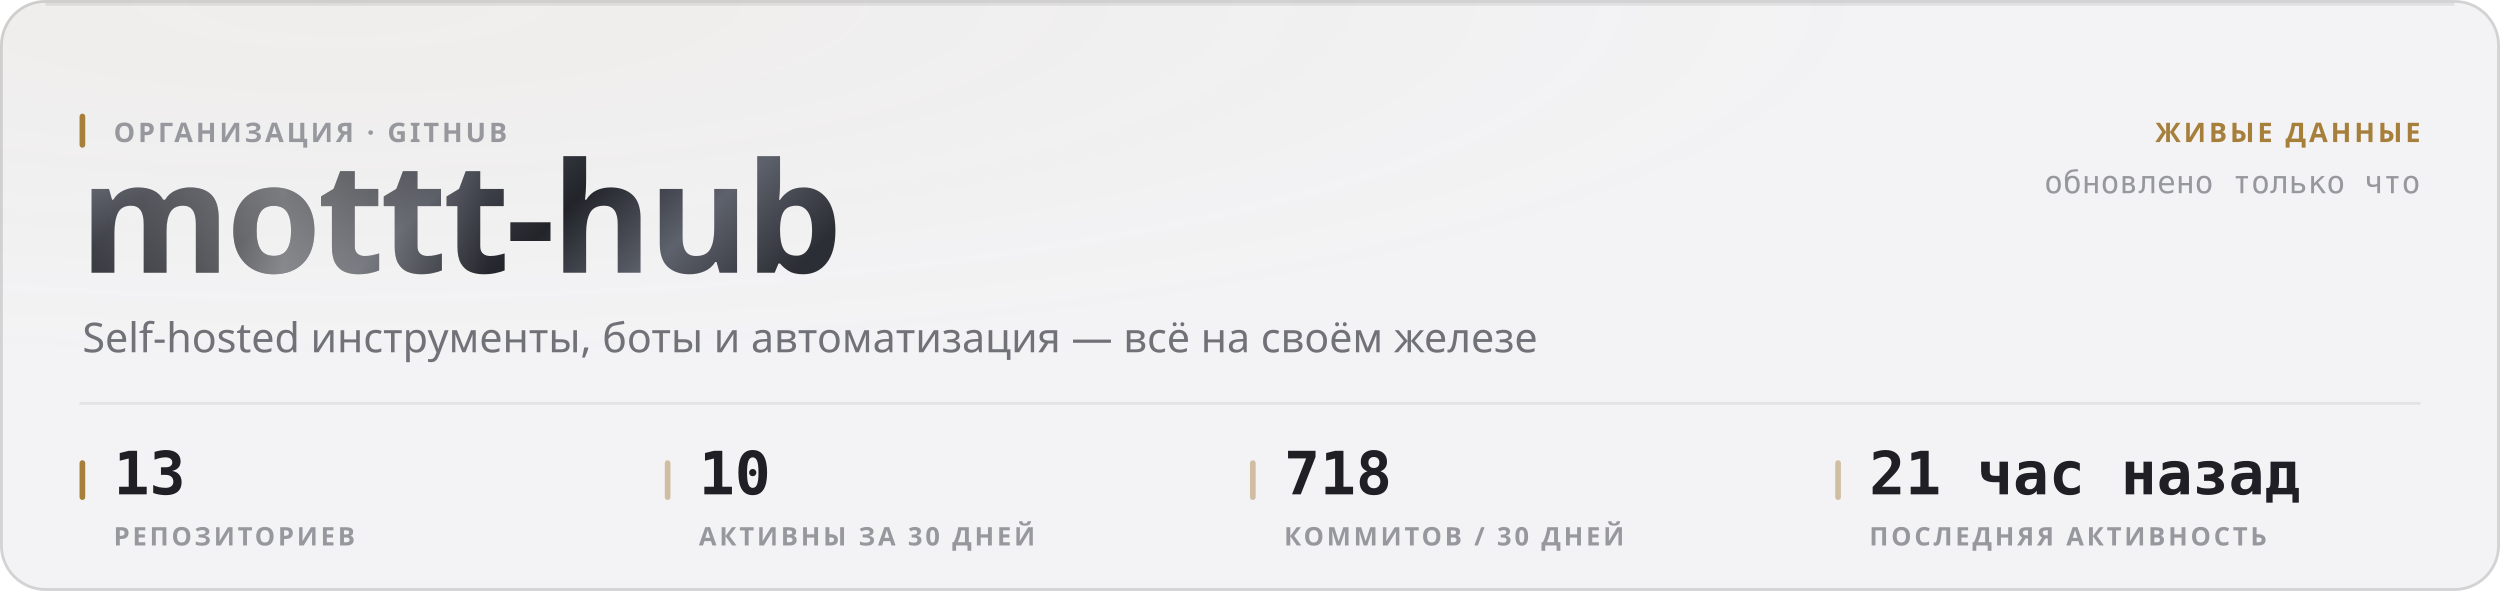
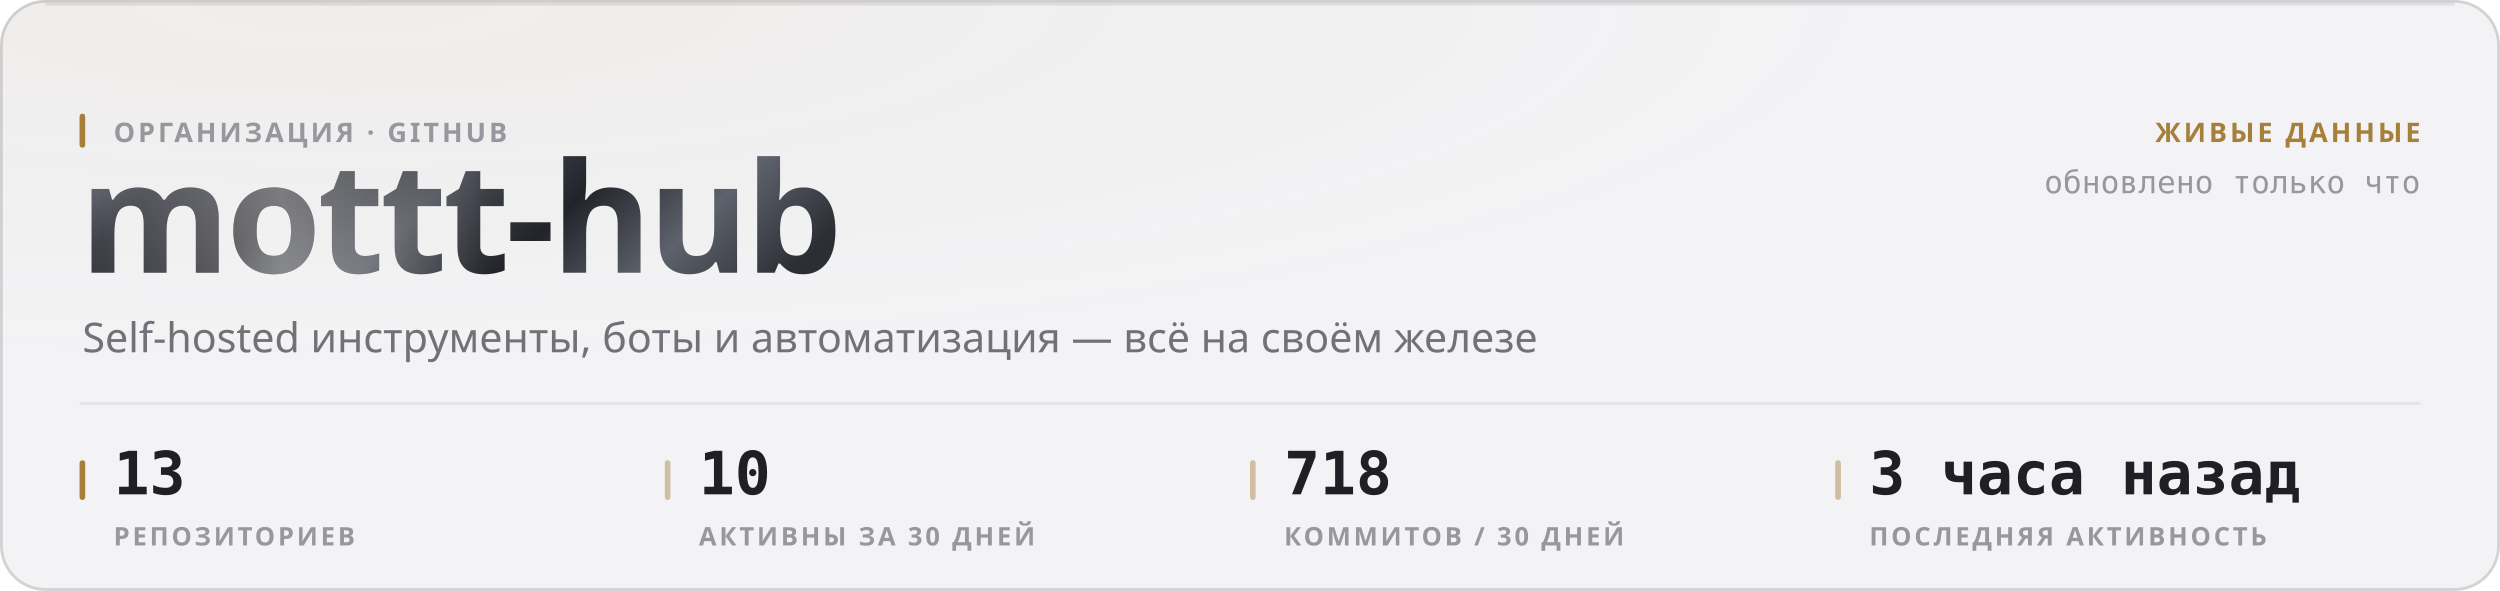
<svg xmlns="http://www.w3.org/2000/svg" width="880" height="208" viewBox="0 0 880 208" role="img">
  <style>
  text { font-family: -apple-system, BlinkMacSystemFont, 'Segoe UI', 'Noto Sans', Helvetica, Arial, sans-serif; }
  .mono { font-family: ui-monospace, 'SF Mono', 'Cascadia Mono', 'DejaVu Sans Mono', Menlo, Consolas, monospace; font-variant-numeric: tabular-nums; }
  .caps { letter-spacing: .1em; text-transform: uppercase; }

  @keyframes sheen  { from { transform: translateX(-120%); } to { transform: translateX(260%); } }
  @keyframes rise   { from { opacity: 0; transform: translateY(6px); } to { opacity: 1; transform: none; } }
  @keyframes slide  { from { opacity: 0; transform: translateX(-8px); } to { opacity: 1; transform: none; } }
  @keyframes grow   { from { transform: scaleY(0); } to { transform: scaleY(1); } }
  @keyframes widen  { from { transform: scaleX(0); } to { transform: scaleX(1); } }
  @keyframes draw   { from { stroke-dashoffset: 200; } to { stroke-dashoffset: 0; } }

  .sheen { animation: sheen 5.5s cubic-bezier(.45,0,.2,1) infinite; }
  .rise  { animation: rise .5s cubic-bezier(.16,1,.3,1) both; }
  .slide { animation: slide .42s cubic-bezier(.16,1,.3,1) both; }
  .bar   { transform-box: fill-box; transform-origin: 50% 100%;
           animation: grow .62s cubic-bezier(.16,1,.3,1) both; }
  .fill  { transform-box: fill-box; transform-origin: 0% 50%;
           animation: widen .8s cubic-bezier(.16,1,.3,1) both; }
  /* The hidden start state lives in the keyframes, never in the static rule.
     A renderer that ignores CSS animations then falls back to the FINISHED
     state — a drawn line, visible text — instead of an empty panel. */
  .spark { stroke-dasharray: 200;
           animation: draw 1.1s cubic-bezier(.16,1,.3,1) both; }

  @media (prefers-reduced-motion: reduce) {
    .sheen { animation: none; opacity: 0; }
    .rise, .slide, .bar, .fill, .spark { animation: none; opacity: 1; transform: none;
                                         stroke-dashoffset: 0; }
  }</style>
  <defs>
    <filter id="grain1" x="0" y="0" width="100%" height="100%">
      <feTurbulence type="fractalNoise" baseFrequency="0.82" numOctaves="3" stitchTiles="stitch" />
      <feColorMatrix type="saturate" values="0" />
    </filter>
    <radialGradient id="wash2" cx="14%" cy="0%" r="62%">
      <stop offset="0%" stop-color="#a67f3b" stop-opacity="0.05" />
      <stop offset="100%" stop-color="#a67f3b" stop-opacity="0" />
    </radialGradient>
    <linearGradient id="metal3" x1="0" y1="0" x2="1" y2="0.25">
      <stop offset="0%" stop-color="#8d919b" />
      <stop offset="16.667%" stop-color="#3a3c44" />
      <stop offset="33.333%" stop-color="#1b1c21" />
      <stop offset="50%" stop-color="#4a4d56" />
      <stop offset="66.667%" stop-color="#22242a" />
      <stop offset="83.333%" stop-color="#5e626c" />
      <stop offset="100%" stop-color="#2c2e35" />
    </linearGradient>
    <linearGradient id="sheengrad5" x1="0" y1="0" x2="1" y2="0">
      <stop offset="0%" stop-color="#ffffff" stop-opacity="0" />
      <stop offset="50%" stop-color="#ffffff" stop-opacity="0.42" />
      <stop offset="100%" stop-color="#ffffff" stop-opacity="0" />
    </linearGradient>
    <clipPath id="wordclip4">
      <text x="28" y="96" font-size="54" font-weight="800" letter-spacing="-0.025em" font-family="-apple-system, BlinkMacSystemFont, 'Segoe UI', Helvetica, Arial, sans-serif">mottt-hub</text>
    </clipPath>
  </defs>
  <rect width="880" height="208" rx="16" fill="#f3f3f5" />
  <rect width="880" height="208" rx="16" fill="url(#wash2)" />
  <rect width="880" height="208" rx="16" filter="url(#grain1)" opacity="0.035" style="mix-blend-mode:overlay" />
  <rect x=".5" y=".5" width="879" height="207" rx="15.5" fill="none" stroke="rgba(10,10,12,0.14)" />
  <path d="M16 1.5 H864" stroke="rgba(10,10,12,0.08)" stroke-width="1" fill="none" />
  <g clip-path="url(#wordclip4)">
    <rect x="28" y="42" width="287.116" height="70.2" fill="url(#metal3)" />
    <rect class="sheen" x="28" y="42" width="143.558" height="70.2" fill="url(#sheengrad5)" />
  </g>
  <rect x="28" y="40" width="2" height="12" rx="1" fill="#a67f3b" />
  <text x="40" y="50" font-size="9.5" font-weight="600" fill="#97989e" letter-spacing="0.11em">ОРГАНИЗАЦИЯ · GITHUB</text>
  <text x="29" y="124" font-size="14.5" font-weight="400" fill="#717178">Self-hosted инструменты, боты и автоматизация — всё на своём железе</text>
  <text x="852" y="50" font-size="9.5" font-weight="600" fill="#a67f3b" text-anchor="end" letter-spacing="0.11em">ЖИВЫЕ ДАННЫЕ</text>
  <text x="852" y="68" font-size="11" font-weight="400" fill="#97989e" text-anchor="end" class="mono">обновлено только что</text>
  <path d="M28 142 H852" stroke="rgba(10,10,12,0.07)" stroke-width="1" />
  <rect x="28" y="162" width="2" height="14" rx="1" fill="#a67f3b" />
  <text x="40" y="174" font-size="21" font-weight="700" fill="#1f1f25" class="mono rise" opacity="1">13</text>
  <text x="40" y="192" font-size="9" font-weight="600" fill="#97989e" letter-spacing="0.11em">РЕПОЗИТОРИЕВ</text>
  <rect x="234" y="162" width="2" height="14" rx="1" fill="rgba(166,127,59,0.45)" />
  <text x="246" y="174" font-size="21" font-weight="700" fill="#1f1f25" class="mono rise" opacity="1">10</text>
  <text x="246" y="192" font-size="9" font-weight="600" fill="#97989e" letter-spacing="0.11em">АКТИВНЫ ЗА 30 ДНЕЙ</text>
  <rect x="440" y="162" width="2" height="14" rx="1" fill="rgba(166,127,59,0.45)" />
  <text x="452" y="174" font-size="21" font-weight="700" fill="#1f1f25" class="mono rise" opacity="1">718</text>
  <text x="452" y="192" font-size="9" font-weight="600" fill="#97989e" letter-spacing="0.11em">КОММИТОВ / 30 ДНЕЙ</text>
  <rect x="646" y="162" width="2" height="14" rx="1" fill="rgba(166,127,59,0.45)" />
-   <text x="658" y="174" font-size="21" font-weight="700" fill="#1f1f25" class="mono rise" opacity="1">21 час назад</text>
+   <text x="658" y="174" font-size="21" font-weight="700" fill="#1f1f25" class="mono rise" opacity="1">3 часа назад</text>
  <text x="658" y="192" font-size="9" font-weight="600" fill="#97989e" letter-spacing="0.11em">ПОСЛЕДНЯЯ АКТИВНОСТЬ</text>
</svg>
